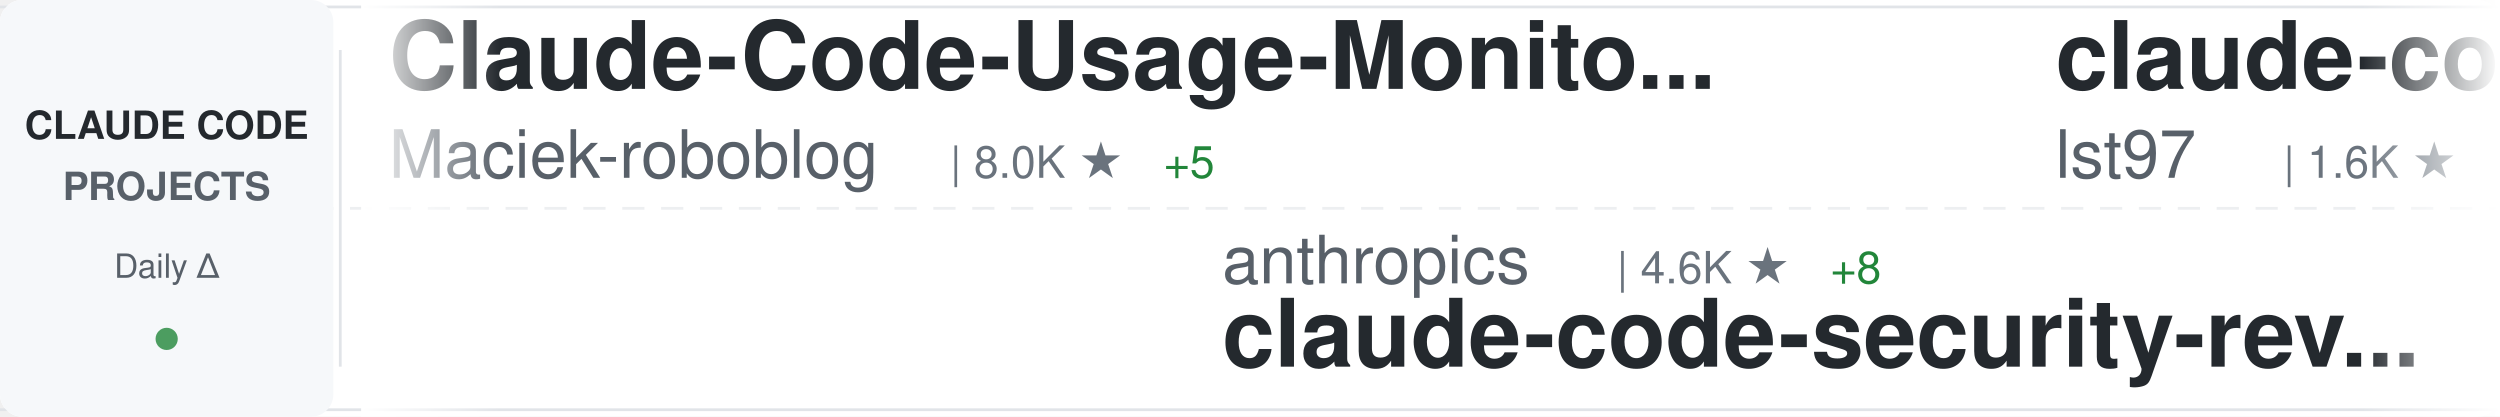
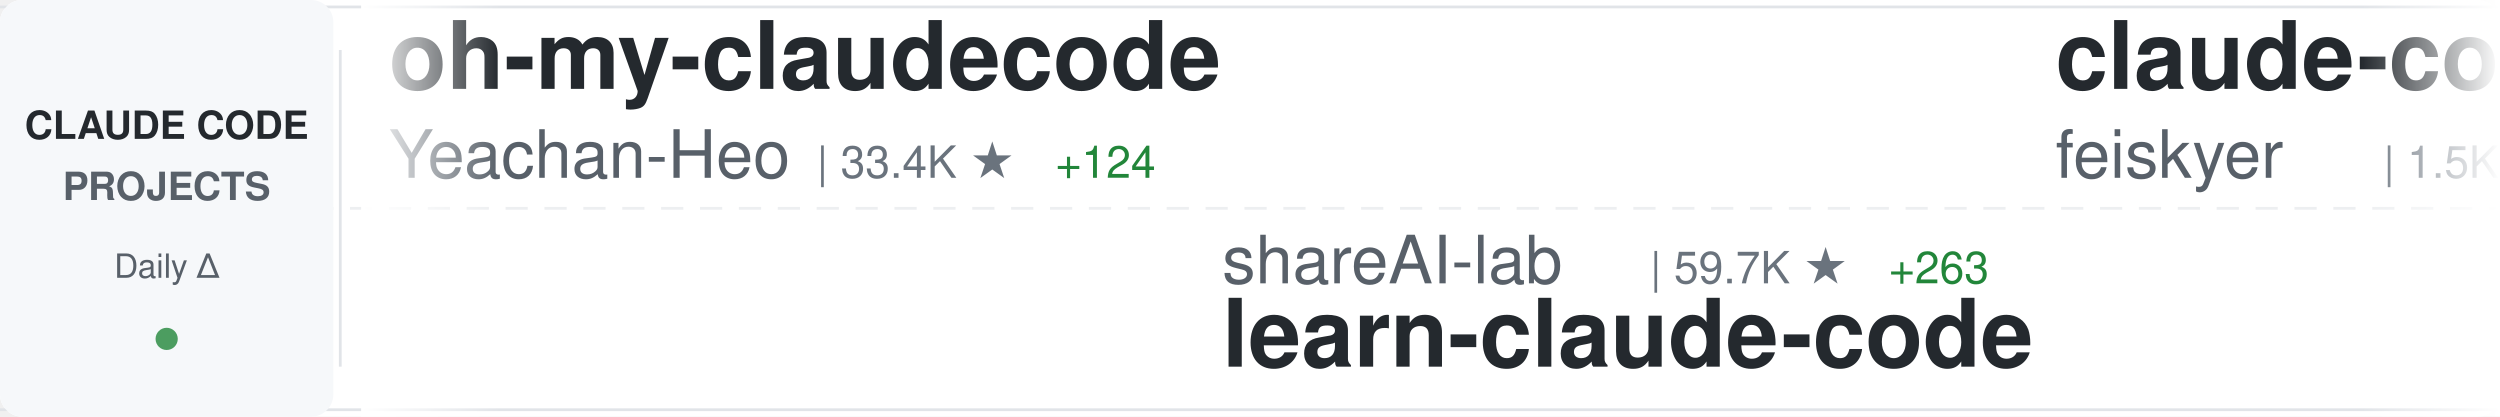
<svg xmlns="http://www.w3.org/2000/svg" width="900" height="150">
  <defs>
    <linearGradient id="awesomeLeftFade" x1="0%" y1="0%" x2="100%" y2="0%">
      <stop offset="0%" style="stop-color:#ffffff;stop-opacity:1" />
      <stop offset="100%" style="stop-color:#ffffff;stop-opacity:0" />
    </linearGradient>
    <linearGradient id="awesomeRightFade" x1="0%" y1="0%" x2="100%" y2="0%">
      <stop offset="0%" style="stop-color:#ffffff;stop-opacity:0" />
      <stop offset="100%" style="stop-color:#ffffff;stop-opacity:1" />
    </linearGradient>
  </defs>
  <rect width="900" height="150" fill="#ffffff" rx="8" />
  <rect x="0" y="2" width="900" height="1" fill="#e1e4e8" />
  <rect x="0" y="147" width="900" height="1" fill="#e1e4e8" />
  <line x1="0" y1="75" x2="900" y2="75" stroke="#e1e4e8" stroke-width="1" stroke-dasharray="8 6" opacity="0.6" />
  <rect x="0" y="0" width="120" height="150" fill="#f6f8fa" rx="8" />
  <text x="60" y="50" font-family="-apple-system, BlinkMacSystemFont, 'Segoe UI', Helvetica, Arial, sans-serif" font-size="14" font-weight="600" fill="#24292e" text-anchor="middle">CLAUDE CODE</text>
  <text x="60" y="72" font-family="-apple-system, BlinkMacSystemFont, 'Segoe UI', Helvetica, Arial, sans-serif" font-size="14" font-weight="600" fill="#586069" text-anchor="middle">PROJECTS</text>
  <text x="60" y="100" font-family="-apple-system, BlinkMacSystemFont, 'Segoe UI', Helvetica, Arial, sans-serif" font-size="12" font-weight="500" fill="#586069" text-anchor="middle">Daily Δ</text>
  <circle cx="60" cy="122" r="4" fill="#22863a" opacity="0.8" />
  <rect x="122" y="18" width="1" height="114" fill="#e1e4e8" />
  <clipPath id="awesomeTickerClip">
    <rect x="130" y="0" width="770" height="150" />
  </clipPath>
  <g clip-path="url(#awesomeTickerClip)">
    <g id="awesomeTickerItems">
      <animateTransform attributeName="transform" attributeType="XML" type="translate" from="0 0" to="-3000 0" dur="54s" repeatCount="indefinite" />
      <g transform="translate(0, 0)">
-         <text x="140" y="32" font-family="-apple-system, BlinkMacSystemFont, 'Segoe UI', Helvetica, Arial, sans-serif" font-size="34" font-weight="600" fill="#24292e">Claude-Code-Usage-Monito...</text>
-         <text x="140" y="64" font-family="-apple-system, BlinkMacSystemFont, 'Segoe UI', Helvetica, Arial, sans-serif" font-size="24" font-weight="400" fill="#586069">Maciek-roboblog</text>
-         <text x="342" y="64" font-family="-apple-system, BlinkMacSystemFont, 'Segoe UI', Helvetica, Arial, sans-serif" font-size="16" font-weight="500" fill="#6a737d">| 8.0K ★</text>
-         <text x="419" y="64" font-family="-apple-system, BlinkMacSystemFont, 'Segoe UI', Helvetica, Arial, sans-serif" font-size="16" font-weight="500" fill="#22863a"> +5</text>
+         <text x="140" y="32" font-family="-apple-system, BlinkMacSystemFont, 'Segoe UI', Helvetica, Arial, sans-serif" font-size="34" font-weight="600" fill="#24292e">oh-my-claudecode</text>
+         <text x="140" y="64" font-family="-apple-system, BlinkMacSystemFont, 'Segoe UI', Helvetica, Arial, sans-serif" font-size="24" font-weight="400" fill="#586069">Yeachan-Heo</text>
+         <text x="294" y="64" font-family="-apple-system, BlinkMacSystemFont, 'Segoe UI', Helvetica, Arial, sans-serif" font-size="16" font-weight="500" fill="#6a737d">| 33.4K ★</text>
+         <text x="380" y="64" font-family="-apple-system, BlinkMacSystemFont, 'Segoe UI', Helvetica, Arial, sans-serif" font-size="16" font-weight="500" fill="#22863a"> +124</text>
      </g>
      <g transform="translate(300, 0)">
-         <text x="140" y="102" font-family="-apple-system, BlinkMacSystemFont, 'Segoe UI', Helvetica, Arial, sans-serif" font-size="24" font-weight="400" fill="#586069">anthropics</text>
-         <text x="282" y="102" font-family="-apple-system, BlinkMacSystemFont, 'Segoe UI', Helvetica, Arial, sans-serif" font-size="16" font-weight="500" fill="#6a737d">| 4.6K ★</text>
-         <text x="359" y="102" font-family="-apple-system, BlinkMacSystemFont, 'Segoe UI', Helvetica, Arial, sans-serif" font-size="16" font-weight="500" fill="#22863a"> +8</text>
-         <text x="140" y="132" font-family="-apple-system, BlinkMacSystemFont, 'Segoe UI', Helvetica, Arial, sans-serif" font-size="34" font-weight="600" fill="#24292e">claude-code-security-rev...</text>
+         <text x="140" y="102" font-family="-apple-system, BlinkMacSystemFont, 'Segoe UI', Helvetica, Arial, sans-serif" font-size="24" font-weight="400" fill="#586069">shareAI-lab</text>
+         <text x="294" y="102" font-family="-apple-system, BlinkMacSystemFont, 'Segoe UI', Helvetica, Arial, sans-serif" font-size="16" font-weight="500" fill="#6a737d">| 59.7K ★</text>
+         <text x="380" y="102" font-family="-apple-system, BlinkMacSystemFont, 'Segoe UI', Helvetica, Arial, sans-serif" font-size="16" font-weight="500" fill="#22863a"> +263</text>
+         <text x="140" y="132" font-family="-apple-system, BlinkMacSystemFont, 'Segoe UI', Helvetica, Arial, sans-serif" font-size="34" font-weight="600" fill="#24292e">learn-claude-code</text>
      </g>
      <g transform="translate(600, 0)">
-         <text x="140" y="32" font-family="-apple-system, BlinkMacSystemFont, 'Segoe UI', Helvetica, Arial, sans-serif" font-size="34" font-weight="600" fill="#24292e">claude-code-sub-agents</text>
-         <text x="140" y="64" font-family="-apple-system, BlinkMacSystemFont, 'Segoe UI', Helvetica, Arial, sans-serif" font-size="24" font-weight="400" fill="#586069">lst97</text>
-         <text x="222" y="64" font-family="-apple-system, BlinkMacSystemFont, 'Segoe UI', Helvetica, Arial, sans-serif" font-size="16" font-weight="500" fill="#6a737d">| 1.6K ★</text>
+         <text x="140" y="32" font-family="-apple-system, BlinkMacSystemFont, 'Segoe UI', Helvetica, Arial, sans-serif" font-size="34" font-weight="600" fill="#24292e">claude-code-settings</text>
+         <text x="140" y="64" font-family="-apple-system, BlinkMacSystemFont, 'Segoe UI', Helvetica, Arial, sans-serif" font-size="24" font-weight="400" fill="#586069">feiskyer</text>
+         <text x="258" y="64" font-family="-apple-system, BlinkMacSystemFont, 'Segoe UI', Helvetica, Arial, sans-serif" font-size="16" font-weight="500" fill="#6a737d">| 1.5K ★</text>
+         <text x="335" y="64" font-family="-apple-system, BlinkMacSystemFont, 'Segoe UI', Helvetica, Arial, sans-serif" font-size="16" font-weight="500" fill="#22863a"> +4</text>
      </g>
      <g transform="translate(900, 0)">
-         <text x="140" y="102" font-family="-apple-system, BlinkMacSystemFont, 'Segoe UI', Helvetica, Arial, sans-serif" font-size="24" font-weight="400" fill="#586069">disler</text>
-         <text x="234" y="102" font-family="-apple-system, BlinkMacSystemFont, 'Segoe UI', Helvetica, Arial, sans-serif" font-size="16" font-weight="500" fill="#6a737d">| 3.6K ★</text>
-         <text x="311" y="102" font-family="-apple-system, BlinkMacSystemFont, 'Segoe UI', Helvetica, Arial, sans-serif" font-size="16" font-weight="500" fill="#22863a"> +5</text>
-         <text x="140" y="132" font-family="-apple-system, BlinkMacSystemFont, 'Segoe UI', Helvetica, Arial, sans-serif" font-size="34" font-weight="600" fill="#24292e">claude-code-hooks-master...</text>
+         <text x="140" y="102" font-family="-apple-system, BlinkMacSystemFont, 'Segoe UI', Helvetica, Arial, sans-serif" font-size="24" font-weight="400" fill="#586069">snarktank</text>
+         <text x="270" y="102" font-family="-apple-system, BlinkMacSystemFont, 'Segoe UI', Helvetica, Arial, sans-serif" font-size="16" font-weight="500" fill="#6a737d">| 18.9K ★</text>
+         <text x="356" y="102" font-family="-apple-system, BlinkMacSystemFont, 'Segoe UI', Helvetica, Arial, sans-serif" font-size="16" font-weight="500" fill="#22863a"> +55</text>
+         <text x="140" y="132" font-family="-apple-system, BlinkMacSystemFont, 'Segoe UI', Helvetica, Arial, sans-serif" font-size="34" font-weight="600" fill="#24292e">ralph</text>
      </g>
      <g transform="translate(1200, 0)">
-         <text x="140" y="32" font-family="-apple-system, BlinkMacSystemFont, 'Segoe UI', Helvetica, Arial, sans-serif" font-size="34" font-weight="600" fill="#24292e">claude-code-source-code</text>
-         <text x="140" y="64" font-family="-apple-system, BlinkMacSystemFont, 'Segoe UI', Helvetica, Arial, sans-serif" font-size="24" font-weight="400" fill="#586069">777genius</text>
-         <text x="270" y="64" font-family="-apple-system, BlinkMacSystemFont, 'Segoe UI', Helvetica, Arial, sans-serif" font-size="16" font-weight="500" fill="#6a737d">| 912 ★</text>
-         <text x="338" y="64" font-family="-apple-system, BlinkMacSystemFont, 'Segoe UI', Helvetica, Arial, sans-serif" font-size="16" font-weight="500" fill="#22863a"> +3</text>
+         <text x="140" y="32" font-family="-apple-system, BlinkMacSystemFont, 'Segoe UI', Helvetica, Arial, sans-serif" font-size="34" font-weight="600" fill="#24292e">claude-code-hub</text>
+         <text x="140" y="64" font-family="-apple-system, BlinkMacSystemFont, 'Segoe UI', Helvetica, Arial, sans-serif" font-size="24" font-weight="400" fill="#586069">ding113</text>
+         <text x="246" y="64" font-family="-apple-system, BlinkMacSystemFont, 'Segoe UI', Helvetica, Arial, sans-serif" font-size="16" font-weight="500" fill="#6a737d">| 2.8K ★</text>
+         <text x="323" y="64" font-family="-apple-system, BlinkMacSystemFont, 'Segoe UI', Helvetica, Arial, sans-serif" font-size="16" font-weight="500" fill="#22863a"> +13</text>
      </g>
      <g transform="translate(1500, 0)">
-         <text x="140" y="102" font-family="-apple-system, BlinkMacSystemFont, 'Segoe UI', Helvetica, Arial, sans-serif" font-size="24" font-weight="400" fill="#586069">ChrisWiles</text>
-         <text x="282" y="102" font-family="-apple-system, BlinkMacSystemFont, 'Segoe UI', Helvetica, Arial, sans-serif" font-size="16" font-weight="500" fill="#6a737d">| 5.9K ★</text>
-         <text x="359" y="102" font-family="-apple-system, BlinkMacSystemFont, 'Segoe UI', Helvetica, Arial, sans-serif" font-size="16" font-weight="500" fill="#22863a"> +1</text>
-         <text x="140" y="132" font-family="-apple-system, BlinkMacSystemFont, 'Segoe UI', Helvetica, Arial, sans-serif" font-size="34" font-weight="600" fill="#24292e">claude-code-showcase</text>
+         <text x="140" y="102" font-family="-apple-system, BlinkMacSystemFont, 'Segoe UI', Helvetica, Arial, sans-serif" font-size="24" font-weight="400" fill="#586069">wshobson</text>
+         <text x="258" y="102" font-family="-apple-system, BlinkMacSystemFont, 'Segoe UI', Helvetica, Arial, sans-serif" font-size="16" font-weight="500" fill="#6a737d">| 35.2K ★</text>
+         <text x="344" y="102" font-family="-apple-system, BlinkMacSystemFont, 'Segoe UI', Helvetica, Arial, sans-serif" font-size="16" font-weight="500" fill="#22863a"> +71</text>
+         <text x="140" y="132" font-family="-apple-system, BlinkMacSystemFont, 'Segoe UI', Helvetica, Arial, sans-serif" font-size="34" font-weight="600" fill="#24292e">agents</text>
      </g>
      <g transform="translate(1800, 0)">
-         <text x="140" y="32" font-family="-apple-system, BlinkMacSystemFont, 'Segoe UI', Helvetica, Arial, sans-serif" font-size="34" font-weight="600" fill="#24292e">claude-code-system-promp...</text>
-         <text x="140" y="64" font-family="-apple-system, BlinkMacSystemFont, 'Segoe UI', Helvetica, Arial, sans-serif" font-size="24" font-weight="400" fill="#586069">Piebald-AI</text>
-         <text x="282" y="64" font-family="-apple-system, BlinkMacSystemFont, 'Segoe UI', Helvetica, Arial, sans-serif" font-size="16" font-weight="500" fill="#6a737d">| 10.1K ★</text>
-         <text x="368" y="64" font-family="-apple-system, BlinkMacSystemFont, 'Segoe UI', Helvetica, Arial, sans-serif" font-size="16" font-weight="500" fill="#22863a"> +25</text>
+         <text x="140" y="32" font-family="-apple-system, BlinkMacSystemFont, 'Segoe UI', Helvetica, Arial, sans-serif" font-size="34" font-weight="600" fill="#24292e">Auto-claude-code-researc...</text>
+         <text x="140" y="64" font-family="-apple-system, BlinkMacSystemFont, 'Segoe UI', Helvetica, Arial, sans-serif" font-size="24" font-weight="400" fill="#586069">wanshuiyin</text>
+         <text x="282" y="64" font-family="-apple-system, BlinkMacSystemFont, 'Segoe UI', Helvetica, Arial, sans-serif" font-size="16" font-weight="500" fill="#6a737d">| 8.8K ★</text>
+         <text x="359" y="64" font-family="-apple-system, BlinkMacSystemFont, 'Segoe UI', Helvetica, Arial, sans-serif" font-size="16" font-weight="500" fill="#22863a"> +180</text>
      </g>
      <g transform="translate(2100, 0)">
-         <text x="140" y="102" font-family="-apple-system, BlinkMacSystemFont, 'Segoe UI', Helvetica, Arial, sans-serif" font-size="24" font-weight="400" fill="#586069">huangserva</text>
-         <text x="282" y="102" font-family="-apple-system, BlinkMacSystemFont, 'Segoe UI', Helvetica, Arial, sans-serif" font-size="16" font-weight="500" fill="#6a737d">| 577 ★</text>
-         <text x="140" y="132" font-family="-apple-system, BlinkMacSystemFont, 'Segoe UI', Helvetica, Arial, sans-serif" font-size="34" font-weight="600" fill="#24292e">claude-code-cli</text>
+         <text x="140" y="102" font-family="-apple-system, BlinkMacSystemFont, 'Segoe UI', Helvetica, Arial, sans-serif" font-size="24" font-weight="400" fill="#586069">musistudio</text>
+         <text x="282" y="102" font-family="-apple-system, BlinkMacSystemFont, 'Segoe UI', Helvetica, Arial, sans-serif" font-size="16" font-weight="500" fill="#6a737d">| 33.8K ★</text>
+         <text x="368" y="102" font-family="-apple-system, BlinkMacSystemFont, 'Segoe UI', Helvetica, Arial, sans-serif" font-size="16" font-weight="500" fill="#22863a"> +64</text>
+         <text x="140" y="132" font-family="-apple-system, BlinkMacSystemFont, 'Segoe UI', Helvetica, Arial, sans-serif" font-size="34" font-weight="600" fill="#24292e">claude-code-router</text>
      </g>
      <g transform="translate(2400, 0)">
-         <text x="140" y="32" font-family="-apple-system, BlinkMacSystemFont, 'Segoe UI', Helvetica, Arial, sans-serif" font-size="34" font-weight="600" fill="#24292e">ralph</text>
-         <text x="140" y="64" font-family="-apple-system, BlinkMacSystemFont, 'Segoe UI', Helvetica, Arial, sans-serif" font-size="24" font-weight="400" fill="#586069">snarktank</text>
-         <text x="270" y="64" font-family="-apple-system, BlinkMacSystemFont, 'Segoe UI', Helvetica, Arial, sans-serif" font-size="16" font-weight="500" fill="#6a737d">| 18.9K ★</text>
-         <text x="356" y="64" font-family="-apple-system, BlinkMacSystemFont, 'Segoe UI', Helvetica, Arial, sans-serif" font-size="16" font-weight="500" fill="#22863a"> +55</text>
+         <text x="140" y="32" font-family="-apple-system, BlinkMacSystemFont, 'Segoe UI', Helvetica, Arial, sans-serif" font-size="34" font-weight="600" fill="#24292e">Claude-Code-Source-Study</text>
+         <text x="140" y="64" font-family="-apple-system, BlinkMacSystemFont, 'Segoe UI', Helvetica, Arial, sans-serif" font-size="24" font-weight="400" fill="#586069">luyao618</text>
+         <text x="258" y="64" font-family="-apple-system, BlinkMacSystemFont, 'Segoe UI', Helvetica, Arial, sans-serif" font-size="16" font-weight="500" fill="#6a737d">| 1.3K ★</text>
+         <text x="335" y="64" font-family="-apple-system, BlinkMacSystemFont, 'Segoe UI', Helvetica, Arial, sans-serif" font-size="16" font-weight="500" fill="#22863a"> +8</text>
      </g>
      <g transform="translate(2700, 0)">
-         <text x="140" y="102" font-family="-apple-system, BlinkMacSystemFont, 'Segoe UI', Helvetica, Arial, sans-serif" font-size="24" font-weight="400" fill="#586069">farion1231</text>
-         <text x="282" y="102" font-family="-apple-system, BlinkMacSystemFont, 'Segoe UI', Helvetica, Arial, sans-serif" font-size="16" font-weight="500" fill="#6a737d">| 66.6K ★</text>
-         <text x="368" y="102" font-family="-apple-system, BlinkMacSystemFont, 'Segoe UI', Helvetica, Arial, sans-serif" font-size="16" font-weight="500" fill="#22863a"> +1.3K</text>
-         <text x="140" y="132" font-family="-apple-system, BlinkMacSystemFont, 'Segoe UI', Helvetica, Arial, sans-serif" font-size="34" font-weight="600" fill="#24292e">cc-switch</text>
+         <text x="140" y="102" font-family="-apple-system, BlinkMacSystemFont, 'Segoe UI', Helvetica, Arial, sans-serif" font-size="24" font-weight="400" fill="#586069">Yuyz0112</text>
+         <text x="258" y="102" font-family="-apple-system, BlinkMacSystemFont, 'Segoe UI', Helvetica, Arial, sans-serif" font-size="16" font-weight="500" fill="#6a737d">| 2.4K ★</text>
+         <text x="140" y="132" font-family="-apple-system, BlinkMacSystemFont, 'Segoe UI', Helvetica, Arial, sans-serif" font-size="34" font-weight="600" fill="#24292e">claude-code-reverse</text>
      </g>
      <g transform="translate(3000, 0)">
-         <text x="140" y="32" font-family="-apple-system, BlinkMacSystemFont, 'Segoe UI', Helvetica, Arial, sans-serif" font-size="34" font-weight="600" fill="#24292e">Claude-Code-Usage-Monito...</text>
-         <text x="140" y="64" font-family="-apple-system, BlinkMacSystemFont, 'Segoe UI', Helvetica, Arial, sans-serif" font-size="24" font-weight="400" fill="#586069">Maciek-roboblog</text>
-         <text x="342" y="64" font-family="-apple-system, BlinkMacSystemFont, 'Segoe UI', Helvetica, Arial, sans-serif" font-size="16" font-weight="500" fill="#6a737d">| 8.0K ★</text>
-         <text x="419" y="64" font-family="-apple-system, BlinkMacSystemFont, 'Segoe UI', Helvetica, Arial, sans-serif" font-size="16" font-weight="500" fill="#22863a"> +5</text>
+         <text x="140" y="32" font-family="-apple-system, BlinkMacSystemFont, 'Segoe UI', Helvetica, Arial, sans-serif" font-size="34" font-weight="600" fill="#24292e">oh-my-claudecode</text>
+         <text x="140" y="64" font-family="-apple-system, BlinkMacSystemFont, 'Segoe UI', Helvetica, Arial, sans-serif" font-size="24" font-weight="400" fill="#586069">Yeachan-Heo</text>
+         <text x="294" y="64" font-family="-apple-system, BlinkMacSystemFont, 'Segoe UI', Helvetica, Arial, sans-serif" font-size="16" font-weight="500" fill="#6a737d">| 33.4K ★</text>
+         <text x="380" y="64" font-family="-apple-system, BlinkMacSystemFont, 'Segoe UI', Helvetica, Arial, sans-serif" font-size="16" font-weight="500" fill="#22863a"> +124</text>
      </g>
      <g transform="translate(3300, 0)">
-         <text x="140" y="102" font-family="-apple-system, BlinkMacSystemFont, 'Segoe UI', Helvetica, Arial, sans-serif" font-size="24" font-weight="400" fill="#586069">anthropics</text>
-         <text x="282" y="102" font-family="-apple-system, BlinkMacSystemFont, 'Segoe UI', Helvetica, Arial, sans-serif" font-size="16" font-weight="500" fill="#6a737d">| 4.6K ★</text>
-         <text x="359" y="102" font-family="-apple-system, BlinkMacSystemFont, 'Segoe UI', Helvetica, Arial, sans-serif" font-size="16" font-weight="500" fill="#22863a"> +8</text>
-         <text x="140" y="132" font-family="-apple-system, BlinkMacSystemFont, 'Segoe UI', Helvetica, Arial, sans-serif" font-size="34" font-weight="600" fill="#24292e">claude-code-security-rev...</text>
+         <text x="140" y="102" font-family="-apple-system, BlinkMacSystemFont, 'Segoe UI', Helvetica, Arial, sans-serif" font-size="24" font-weight="400" fill="#586069">shareAI-lab</text>
+         <text x="294" y="102" font-family="-apple-system, BlinkMacSystemFont, 'Segoe UI', Helvetica, Arial, sans-serif" font-size="16" font-weight="500" fill="#6a737d">| 59.7K ★</text>
+         <text x="380" y="102" font-family="-apple-system, BlinkMacSystemFont, 'Segoe UI', Helvetica, Arial, sans-serif" font-size="16" font-weight="500" fill="#22863a"> +263</text>
+         <text x="140" y="132" font-family="-apple-system, BlinkMacSystemFont, 'Segoe UI', Helvetica, Arial, sans-serif" font-size="34" font-weight="600" fill="#24292e">learn-claude-code</text>
      </g>
      <g transform="translate(3600, 0)">
-         <text x="140" y="32" font-family="-apple-system, BlinkMacSystemFont, 'Segoe UI', Helvetica, Arial, sans-serif" font-size="34" font-weight="600" fill="#24292e">claude-code-sub-agents</text>
-         <text x="140" y="64" font-family="-apple-system, BlinkMacSystemFont, 'Segoe UI', Helvetica, Arial, sans-serif" font-size="24" font-weight="400" fill="#586069">lst97</text>
-         <text x="222" y="64" font-family="-apple-system, BlinkMacSystemFont, 'Segoe UI', Helvetica, Arial, sans-serif" font-size="16" font-weight="500" fill="#6a737d">| 1.6K ★</text>
+         <text x="140" y="32" font-family="-apple-system, BlinkMacSystemFont, 'Segoe UI', Helvetica, Arial, sans-serif" font-size="34" font-weight="600" fill="#24292e">claude-code-settings</text>
+         <text x="140" y="64" font-family="-apple-system, BlinkMacSystemFont, 'Segoe UI', Helvetica, Arial, sans-serif" font-size="24" font-weight="400" fill="#586069">feiskyer</text>
+         <text x="258" y="64" font-family="-apple-system, BlinkMacSystemFont, 'Segoe UI', Helvetica, Arial, sans-serif" font-size="16" font-weight="500" fill="#6a737d">| 1.5K ★</text>
+         <text x="335" y="64" font-family="-apple-system, BlinkMacSystemFont, 'Segoe UI', Helvetica, Arial, sans-serif" font-size="16" font-weight="500" fill="#22863a"> +4</text>
      </g>
      <g transform="translate(3900, 0)">
-         <text x="140" y="102" font-family="-apple-system, BlinkMacSystemFont, 'Segoe UI', Helvetica, Arial, sans-serif" font-size="24" font-weight="400" fill="#586069">disler</text>
-         <text x="234" y="102" font-family="-apple-system, BlinkMacSystemFont, 'Segoe UI', Helvetica, Arial, sans-serif" font-size="16" font-weight="500" fill="#6a737d">| 3.6K ★</text>
-         <text x="311" y="102" font-family="-apple-system, BlinkMacSystemFont, 'Segoe UI', Helvetica, Arial, sans-serif" font-size="16" font-weight="500" fill="#22863a"> +5</text>
-         <text x="140" y="132" font-family="-apple-system, BlinkMacSystemFont, 'Segoe UI', Helvetica, Arial, sans-serif" font-size="34" font-weight="600" fill="#24292e">claude-code-hooks-master...</text>
+         <text x="140" y="102" font-family="-apple-system, BlinkMacSystemFont, 'Segoe UI', Helvetica, Arial, sans-serif" font-size="24" font-weight="400" fill="#586069">snarktank</text>
+         <text x="270" y="102" font-family="-apple-system, BlinkMacSystemFont, 'Segoe UI', Helvetica, Arial, sans-serif" font-size="16" font-weight="500" fill="#6a737d">| 18.9K ★</text>
+         <text x="356" y="102" font-family="-apple-system, BlinkMacSystemFont, 'Segoe UI', Helvetica, Arial, sans-serif" font-size="16" font-weight="500" fill="#22863a"> +55</text>
+         <text x="140" y="132" font-family="-apple-system, BlinkMacSystemFont, 'Segoe UI', Helvetica, Arial, sans-serif" font-size="34" font-weight="600" fill="#24292e">ralph</text>
      </g>
    </g>
  </g>
  <rect x="130" y="0" width="50" height="150" fill="url(#awesomeLeftFade)" />
  <rect x="850" y="0" width="50" height="150" fill="url(#awesomeRightFade)" />
</svg>
